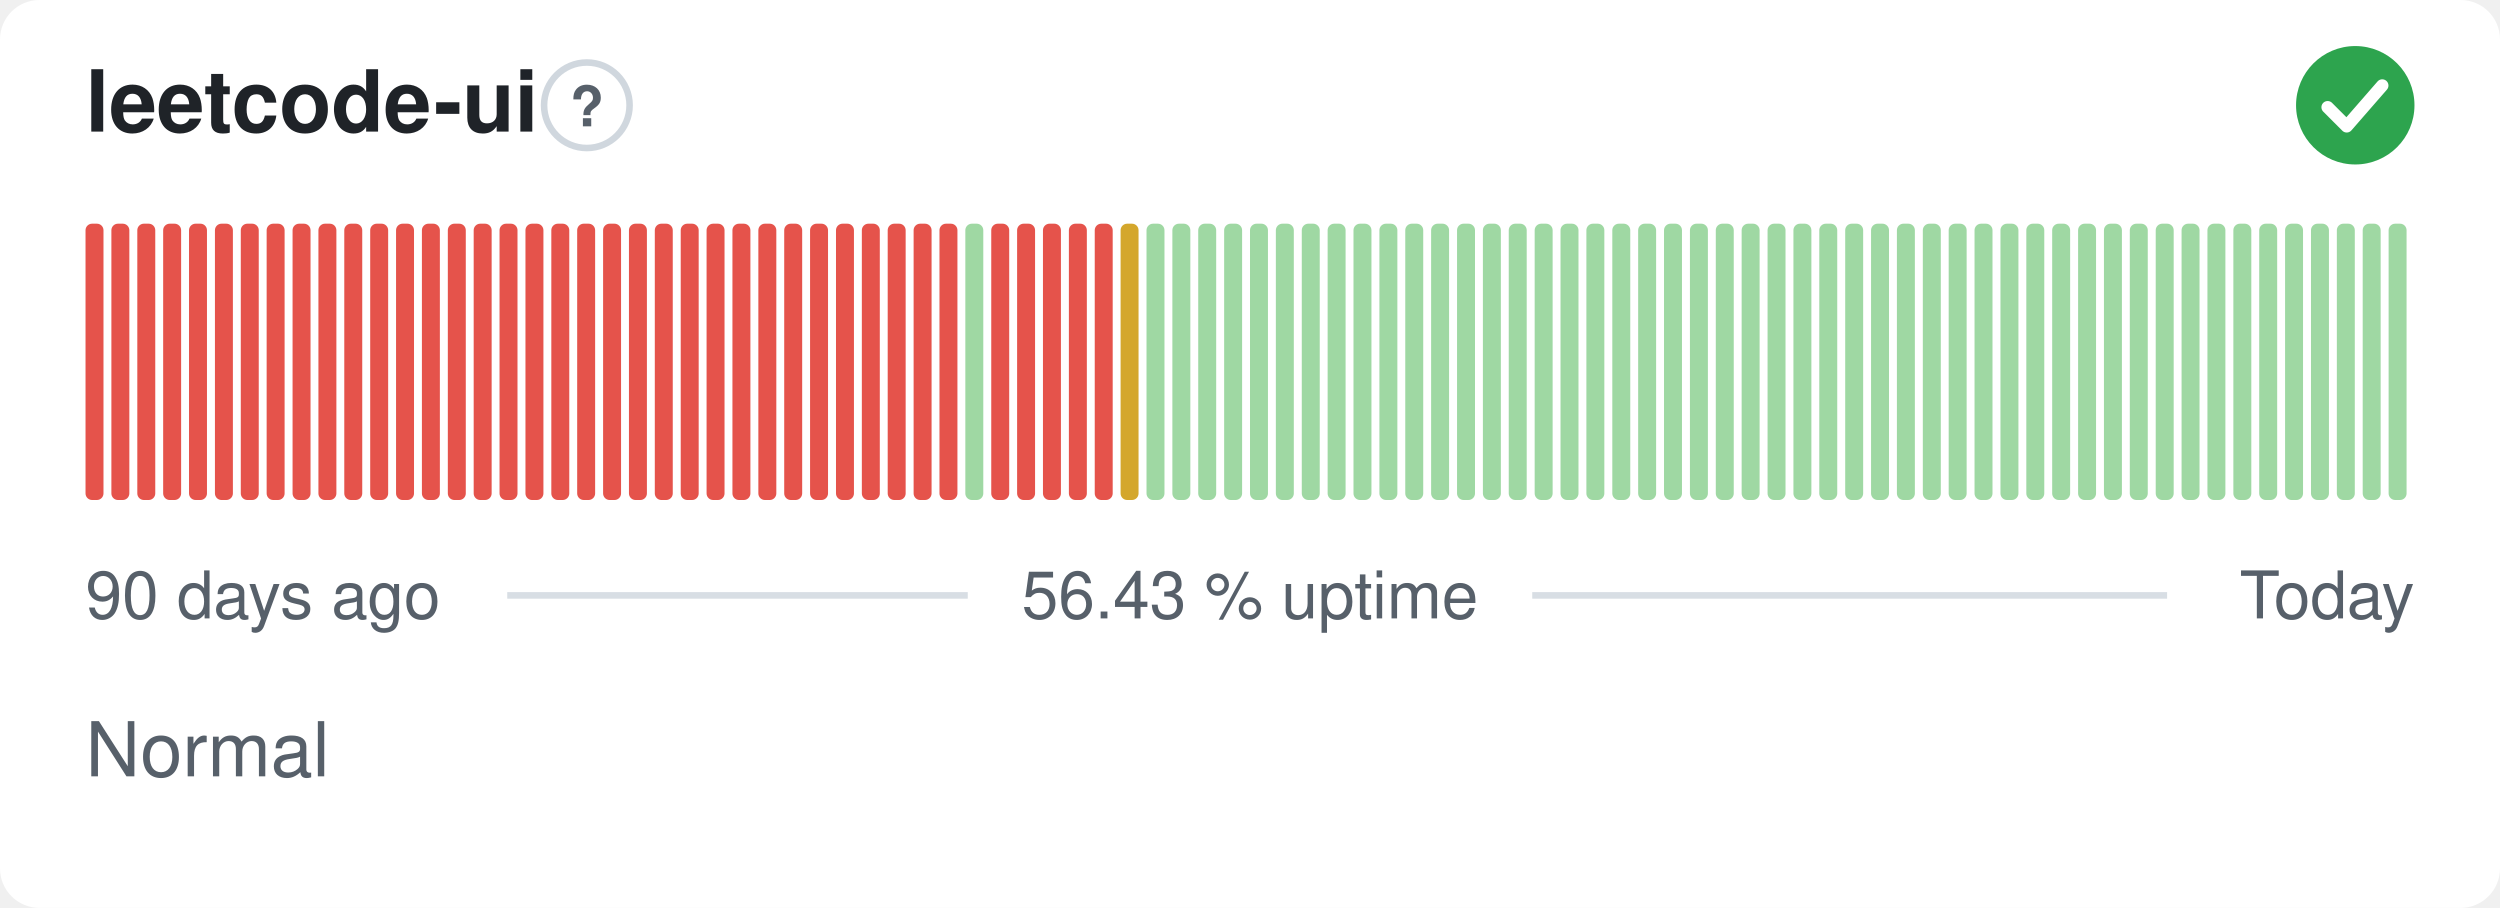
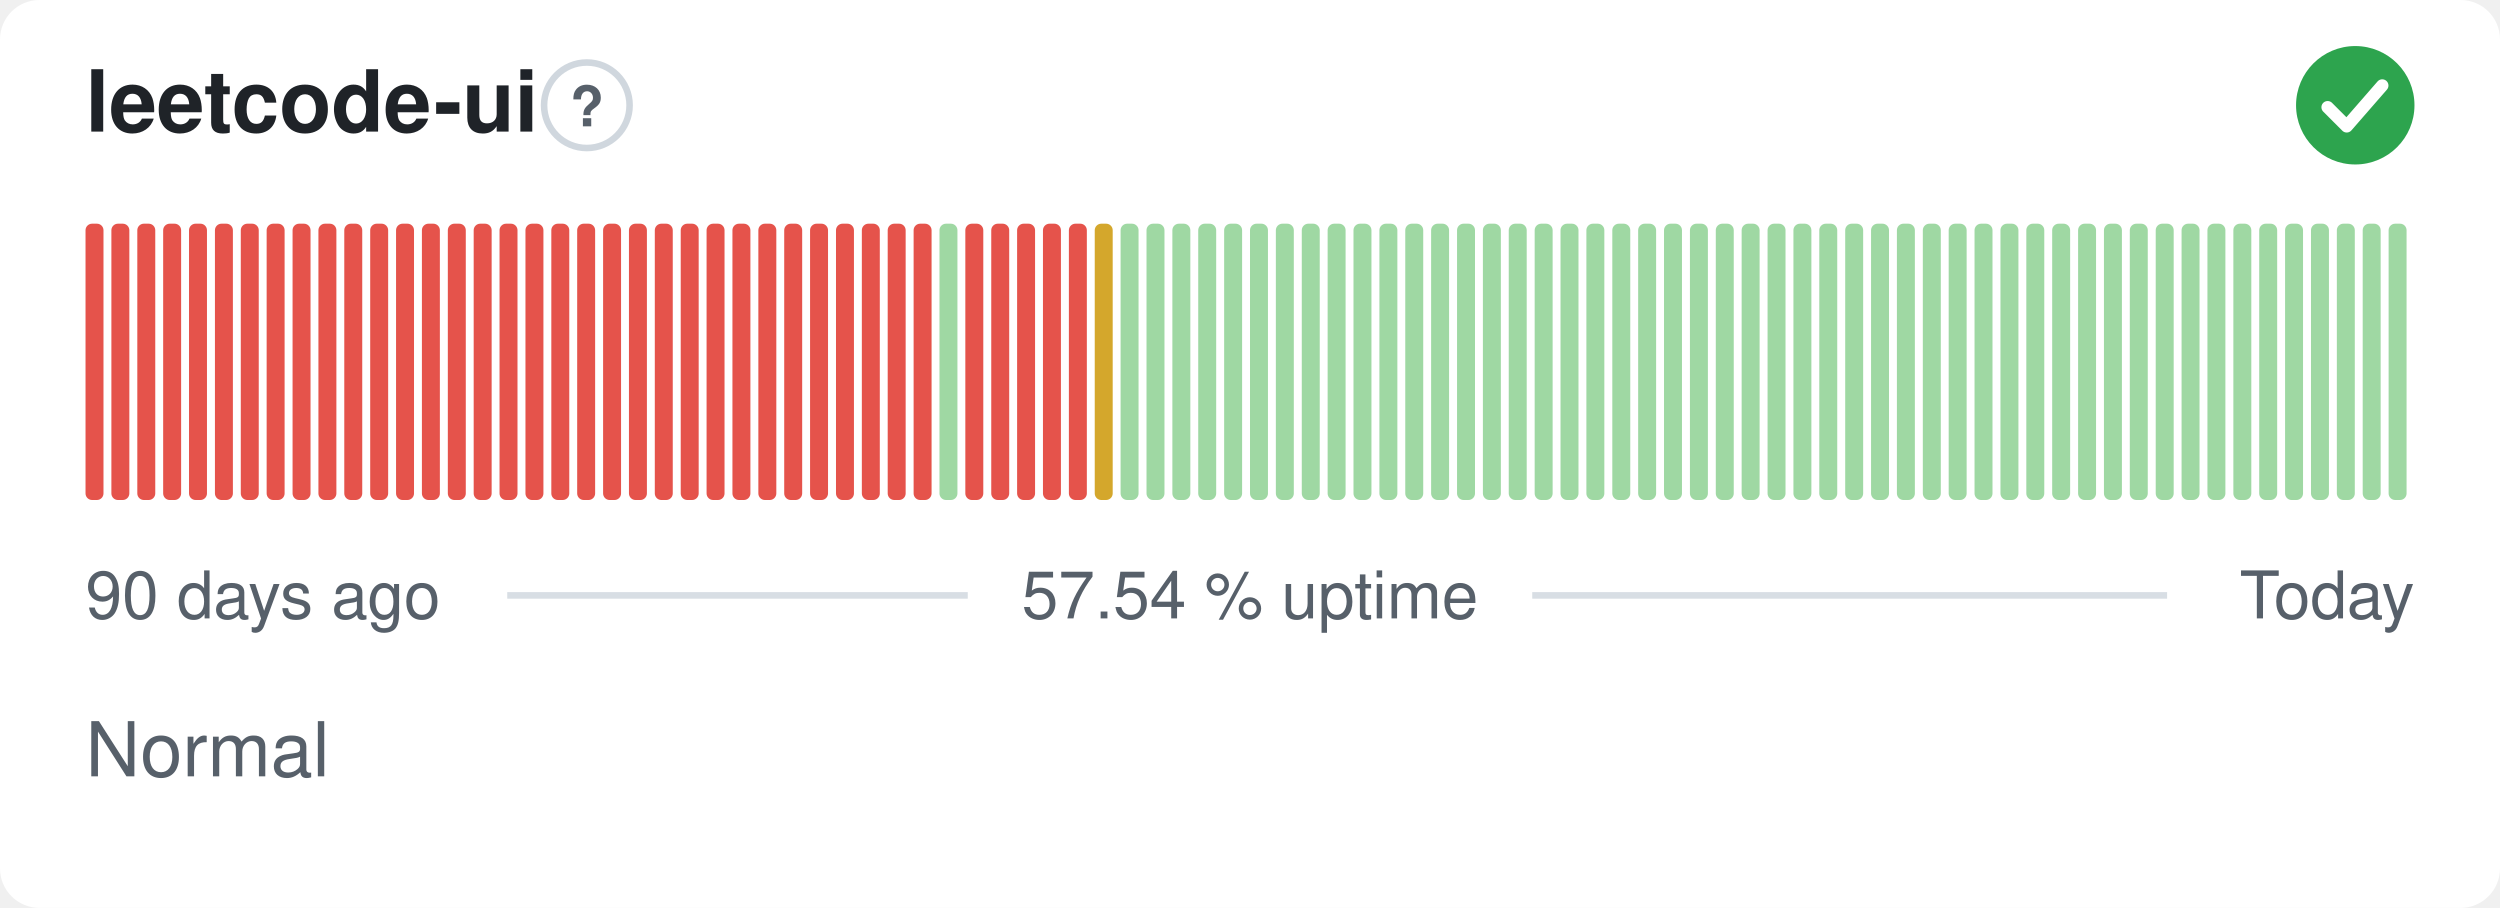
- <svg xmlns="http://www.w3.org/2000/svg" width="380" height="138" viewBox="0 0 380 138" role="img" aria-label="leetcode-ui: Normal, 56.43 % uptime over the last 90 days" font-family="-apple-system,BlinkMacSystemFont,'Segoe UI',Helvetica,Arial,sans-serif">
+ <svg xmlns="http://www.w3.org/2000/svg" width="380" height="138" viewBox="0 0 380 138" role="img" aria-label="leetcode-ui: Normal, 57.54 % uptime over the last 90 days" font-family="-apple-system,BlinkMacSystemFont,'Segoe UI',Helvetica,Arial,sans-serif">
  <style>
    @media (prefers-color-scheme: dark) {
      .bg { fill: #0d1117 }
      .title { fill: #e6edf3 }
      .muted { fill: #8b949e }
      .hint { stroke: #30363d }
      .rule { stroke: #30363d }
      .nodata { fill: #21262d }
    }
  </style>
  <rect class="bg" width="380" height="138" rx="6" fill="#ffffff" />
  <text class="title" x="13" y="20" font-size="13" font-weight="600" fill="#1f2328">leetcode-ui</text>
  <circle class="hint" cx="89.2" cy="16" r="6.5" fill="none" stroke="#d0d7de" stroke-width="1" />
  <text class="muted" x="89.2" y="19.2" text-anchor="middle" font-size="8.5" font-weight="700" fill="#57606a">?</text>
  <circle cx="358" cy="16" r="9" fill="#2da44e" />
  <path d="M353.80 16.30l2.90 2.90 5.40 -6.20" fill="none" stroke="#fff" stroke-width="1.89" stroke-linecap="round" stroke-linejoin="round" />
  <rect x="13.00" y="34.00" width="2.73" height="42.00" rx="1" fill="#e5534b" />
  <rect x="16.93" y="34.00" width="2.73" height="42.00" rx="1" fill="#e5534b" />
  <rect x="20.87" y="34.00" width="2.73" height="42.00" rx="1" fill="#e5534b" />
  <rect x="24.80" y="34.00" width="2.73" height="42.00" rx="1" fill="#e5534b" />
  <rect x="28.73" y="34.00" width="2.73" height="42.00" rx="1" fill="#e5534b" />
  <rect x="32.67" y="34.00" width="2.73" height="42.00" rx="1" fill="#e5534b" />
  <rect x="36.60" y="34.00" width="2.73" height="42.00" rx="1" fill="#e5534b" />
  <rect x="40.53" y="34.00" width="2.73" height="42.00" rx="1" fill="#e5534b" />
  <rect x="44.47" y="34.00" width="2.73" height="42.00" rx="1" fill="#e5534b" />
  <rect x="48.40" y="34.00" width="2.73" height="42.00" rx="1" fill="#e5534b" />
  <rect x="52.33" y="34.00" width="2.73" height="42.00" rx="1" fill="#e5534b" />
  <rect x="56.27" y="34.00" width="2.73" height="42.00" rx="1" fill="#e5534b" />
  <rect x="60.20" y="34.00" width="2.73" height="42.00" rx="1" fill="#e5534b" />
  <rect x="64.13" y="34.00" width="2.73" height="42.00" rx="1" fill="#e5534b" />
  <rect x="68.07" y="34.00" width="2.73" height="42.00" rx="1" fill="#e5534b" />
  <rect x="72.00" y="34.00" width="2.73" height="42.00" rx="1" fill="#e5534b" />
  <rect x="75.93" y="34.00" width="2.73" height="42.00" rx="1" fill="#e5534b" />
  <rect x="79.87" y="34.00" width="2.73" height="42.00" rx="1" fill="#e5534b" />
  <rect x="83.80" y="34.00" width="2.73" height="42.00" rx="1" fill="#e5534b" />
  <rect x="87.73" y="34.00" width="2.73" height="42.00" rx="1" fill="#e5534b" />
  <rect x="91.67" y="34.00" width="2.73" height="42.00" rx="1" fill="#e5534b" />
  <rect x="95.60" y="34.00" width="2.73" height="42.00" rx="1" fill="#e5534b" />
  <rect x="99.53" y="34.00" width="2.73" height="42.00" rx="1" fill="#e5534b" />
  <rect x="103.47" y="34.00" width="2.73" height="42.00" rx="1" fill="#e5534b" />
  <rect x="107.40" y="34.00" width="2.73" height="42.00" rx="1" fill="#e5534b" />
  <rect x="111.33" y="34.00" width="2.73" height="42.00" rx="1" fill="#e5534b" />
  <rect x="115.27" y="34.00" width="2.73" height="42.00" rx="1" fill="#e5534b" />
  <rect x="119.20" y="34.00" width="2.73" height="42.00" rx="1" fill="#e5534b" />
  <rect x="123.13" y="34.00" width="2.73" height="42.00" rx="1" fill="#e5534b" />
  <rect x="127.07" y="34.00" width="2.73" height="42.00" rx="1" fill="#e5534b" />
  <rect x="131.00" y="34.00" width="2.73" height="42.00" rx="1" fill="#e5534b" />
  <rect x="134.93" y="34.00" width="2.73" height="42.00" rx="1" fill="#e5534b" />
  <rect x="138.87" y="34.00" width="2.73" height="42.00" rx="1" fill="#e5534b" />
-   <rect x="142.80" y="34.00" width="2.73" height="42.00" rx="1" fill="#e5534b" />
-   <rect x="146.73" y="34.00" width="2.73" height="42.00" rx="1" fill="#9fd8a3" />
+   <rect x="142.80" y="34.00" width="2.73" height="42.00" rx="1" fill="#9fd8a3" />
+   <rect x="146.73" y="34.00" width="2.73" height="42.00" rx="1" fill="#e5534b" />
  <rect x="150.67" y="34.00" width="2.73" height="42.00" rx="1" fill="#e5534b" />
  <rect x="154.60" y="34.00" width="2.73" height="42.00" rx="1" fill="#e5534b" />
  <rect x="158.53" y="34.00" width="2.73" height="42.00" rx="1" fill="#e5534b" />
  <rect x="162.47" y="34.00" width="2.73" height="42.00" rx="1" fill="#e5534b" />
-   <rect x="166.40" y="34.00" width="2.73" height="42.00" rx="1" fill="#e5534b" />
-   <rect x="170.33" y="34.00" width="2.73" height="42.00" rx="1" fill="#d4a72c" />
+   <rect x="166.40" y="34.00" width="2.73" height="42.00" rx="1" fill="#d4a72c" />
+   <rect x="170.33" y="34.00" width="2.73" height="42.00" rx="1" fill="#9fd8a3" />
  <rect x="174.27" y="34.00" width="2.73" height="42.00" rx="1" fill="#9fd8a3" />
  <rect x="178.20" y="34.00" width="2.73" height="42.00" rx="1" fill="#9fd8a3" />
  <rect x="182.13" y="34.00" width="2.73" height="42.00" rx="1" fill="#9fd8a3" />
  <rect x="186.07" y="34.00" width="2.73" height="42.00" rx="1" fill="#9fd8a3" />
  <rect x="190.00" y="34.00" width="2.73" height="42.00" rx="1" fill="#9fd8a3" />
  <rect x="193.93" y="34.00" width="2.73" height="42.00" rx="1" fill="#9fd8a3" />
  <rect x="197.87" y="34.00" width="2.73" height="42.00" rx="1" fill="#9fd8a3" />
  <rect x="201.80" y="34.00" width="2.73" height="42.00" rx="1" fill="#9fd8a3" />
  <rect x="205.73" y="34.00" width="2.73" height="42.00" rx="1" fill="#9fd8a3" />
  <rect x="209.67" y="34.00" width="2.73" height="42.00" rx="1" fill="#9fd8a3" />
  <rect x="213.60" y="34.00" width="2.73" height="42.00" rx="1" fill="#9fd8a3" />
  <rect x="217.53" y="34.00" width="2.73" height="42.00" rx="1" fill="#9fd8a3" />
  <rect x="221.47" y="34.00" width="2.73" height="42.00" rx="1" fill="#9fd8a3" />
  <rect x="225.40" y="34.00" width="2.73" height="42.00" rx="1" fill="#9fd8a3" />
  <rect x="229.33" y="34.00" width="2.73" height="42.00" rx="1" fill="#9fd8a3" />
  <rect x="233.27" y="34.00" width="2.73" height="42.00" rx="1" fill="#9fd8a3" />
  <rect x="237.20" y="34.00" width="2.73" height="42.00" rx="1" fill="#9fd8a3" />
  <rect x="241.13" y="34.00" width="2.73" height="42.00" rx="1" fill="#9fd8a3" />
  <rect x="245.07" y="34.00" width="2.73" height="42.00" rx="1" fill="#9fd8a3" />
  <rect x="249.00" y="34.00" width="2.73" height="42.00" rx="1" fill="#9fd8a3" />
  <rect x="252.93" y="34.00" width="2.73" height="42.00" rx="1" fill="#9fd8a3" />
  <rect x="256.87" y="34.00" width="2.73" height="42.00" rx="1" fill="#9fd8a3" />
  <rect x="260.80" y="34.00" width="2.73" height="42.00" rx="1" fill="#9fd8a3" />
  <rect x="264.73" y="34.00" width="2.73" height="42.00" rx="1" fill="#9fd8a3" />
  <rect x="268.67" y="34.00" width="2.73" height="42.00" rx="1" fill="#9fd8a3" />
  <rect x="272.60" y="34.00" width="2.73" height="42.00" rx="1" fill="#9fd8a3" />
  <rect x="276.53" y="34.00" width="2.73" height="42.00" rx="1" fill="#9fd8a3" />
  <rect x="280.47" y="34.00" width="2.73" height="42.00" rx="1" fill="#9fd8a3" />
  <rect x="284.40" y="34.00" width="2.73" height="42.00" rx="1" fill="#9fd8a3" />
  <rect x="288.33" y="34.00" width="2.73" height="42.00" rx="1" fill="#9fd8a3" />
  <rect x="292.27" y="34.00" width="2.73" height="42.00" rx="1" fill="#9fd8a3" />
  <rect x="296.20" y="34.00" width="2.73" height="42.00" rx="1" fill="#9fd8a3" />
  <rect x="300.13" y="34.00" width="2.73" height="42.00" rx="1" fill="#9fd8a3" />
  <rect x="304.07" y="34.00" width="2.73" height="42.00" rx="1" fill="#9fd8a3" />
  <rect x="308.00" y="34.00" width="2.73" height="42.00" rx="1" fill="#9fd8a3" />
  <rect x="311.93" y="34.00" width="2.73" height="42.00" rx="1" fill="#9fd8a3" />
  <rect x="315.87" y="34.00" width="2.73" height="42.00" rx="1" fill="#9fd8a3" />
  <rect x="319.80" y="34.00" width="2.73" height="42.00" rx="1" fill="#9fd8a3" />
  <rect x="323.73" y="34.00" width="2.73" height="42.00" rx="1" fill="#9fd8a3" />
  <rect x="327.67" y="34.00" width="2.73" height="42.00" rx="1" fill="#9fd8a3" />
  <rect x="331.60" y="34.00" width="2.73" height="42.00" rx="1" fill="#9fd8a3" />
  <rect x="335.53" y="34.00" width="2.73" height="42.00" rx="1" fill="#9fd8a3" />
  <rect x="339.47" y="34.00" width="2.73" height="42.00" rx="1" fill="#9fd8a3" />
  <rect x="343.40" y="34.00" width="2.73" height="42.00" rx="1" fill="#9fd8a3" />
  <rect x="347.33" y="34.00" width="2.73" height="42.00" rx="1" fill="#9fd8a3" />
  <rect x="351.27" y="34.00" width="2.73" height="42.00" rx="1" fill="#9fd8a3" />
  <rect x="355.20" y="34.00" width="2.73" height="42.00" rx="1" fill="#9fd8a3" />
  <rect x="359.13" y="34.00" width="2.73" height="42.00" rx="1" fill="#9fd8a3" />
  <rect x="363.07" y="34.00" width="2.73" height="42.00" rx="1" fill="#9fd8a3" />
  <text class="muted" x="13" y="94" font-size="10" fill="#57606a">90 days ago</text>
-   <text class="muted" x="190" y="94" text-anchor="middle" font-size="10" fill="#57606a">56.43 % uptime</text>
+   <text class="muted" x="190" y="94" text-anchor="middle" font-size="10" fill="#57606a">57.54 % uptime</text>
  <text class="muted" x="367" y="94" text-anchor="end" font-size="10" fill="#57606a">Today</text>
  <line class="rule" x1="77.1" y1="90.5" x2="147.1" y2="90.5" stroke="#d8dee4" stroke-width="1" />
  <line class="rule" x1="232.9" y1="90.5" x2="329.4" y2="90.5" stroke="#d8dee4" stroke-width="1" />
  <text class="muted" x="13" y="118" font-size="11.5" fill="#57606a">Normal</text>
</svg>
